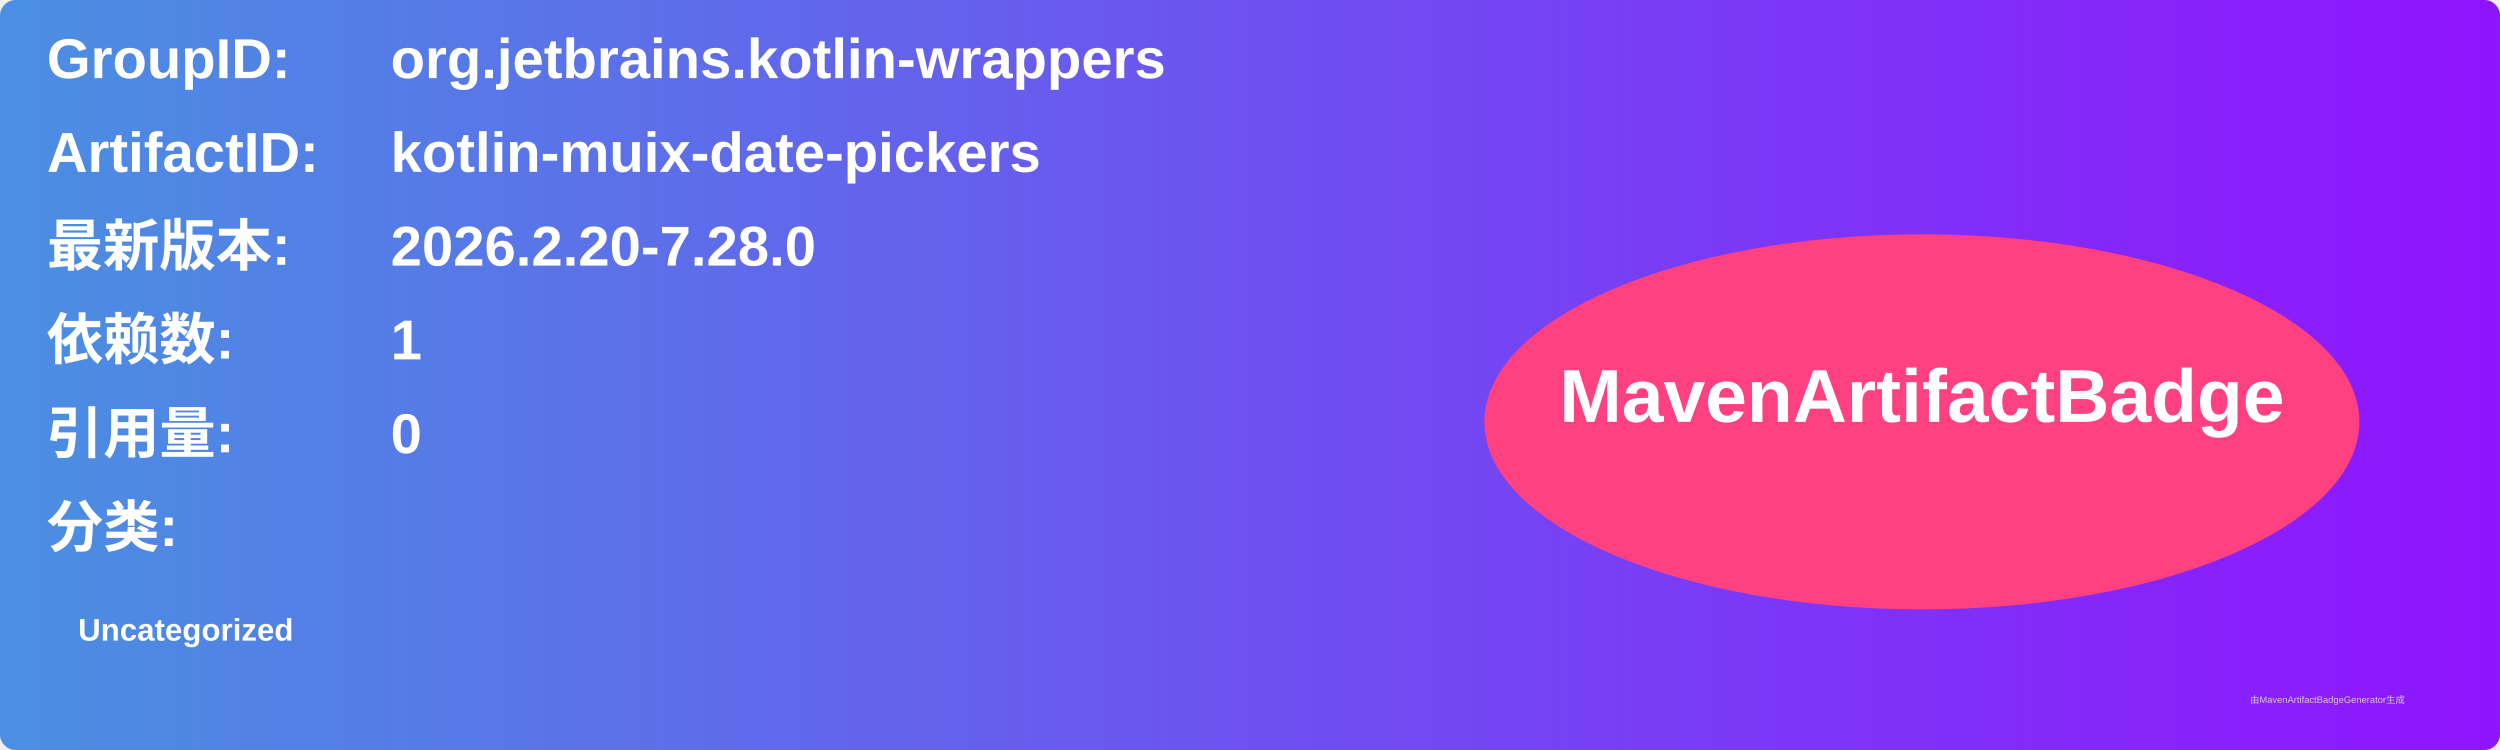
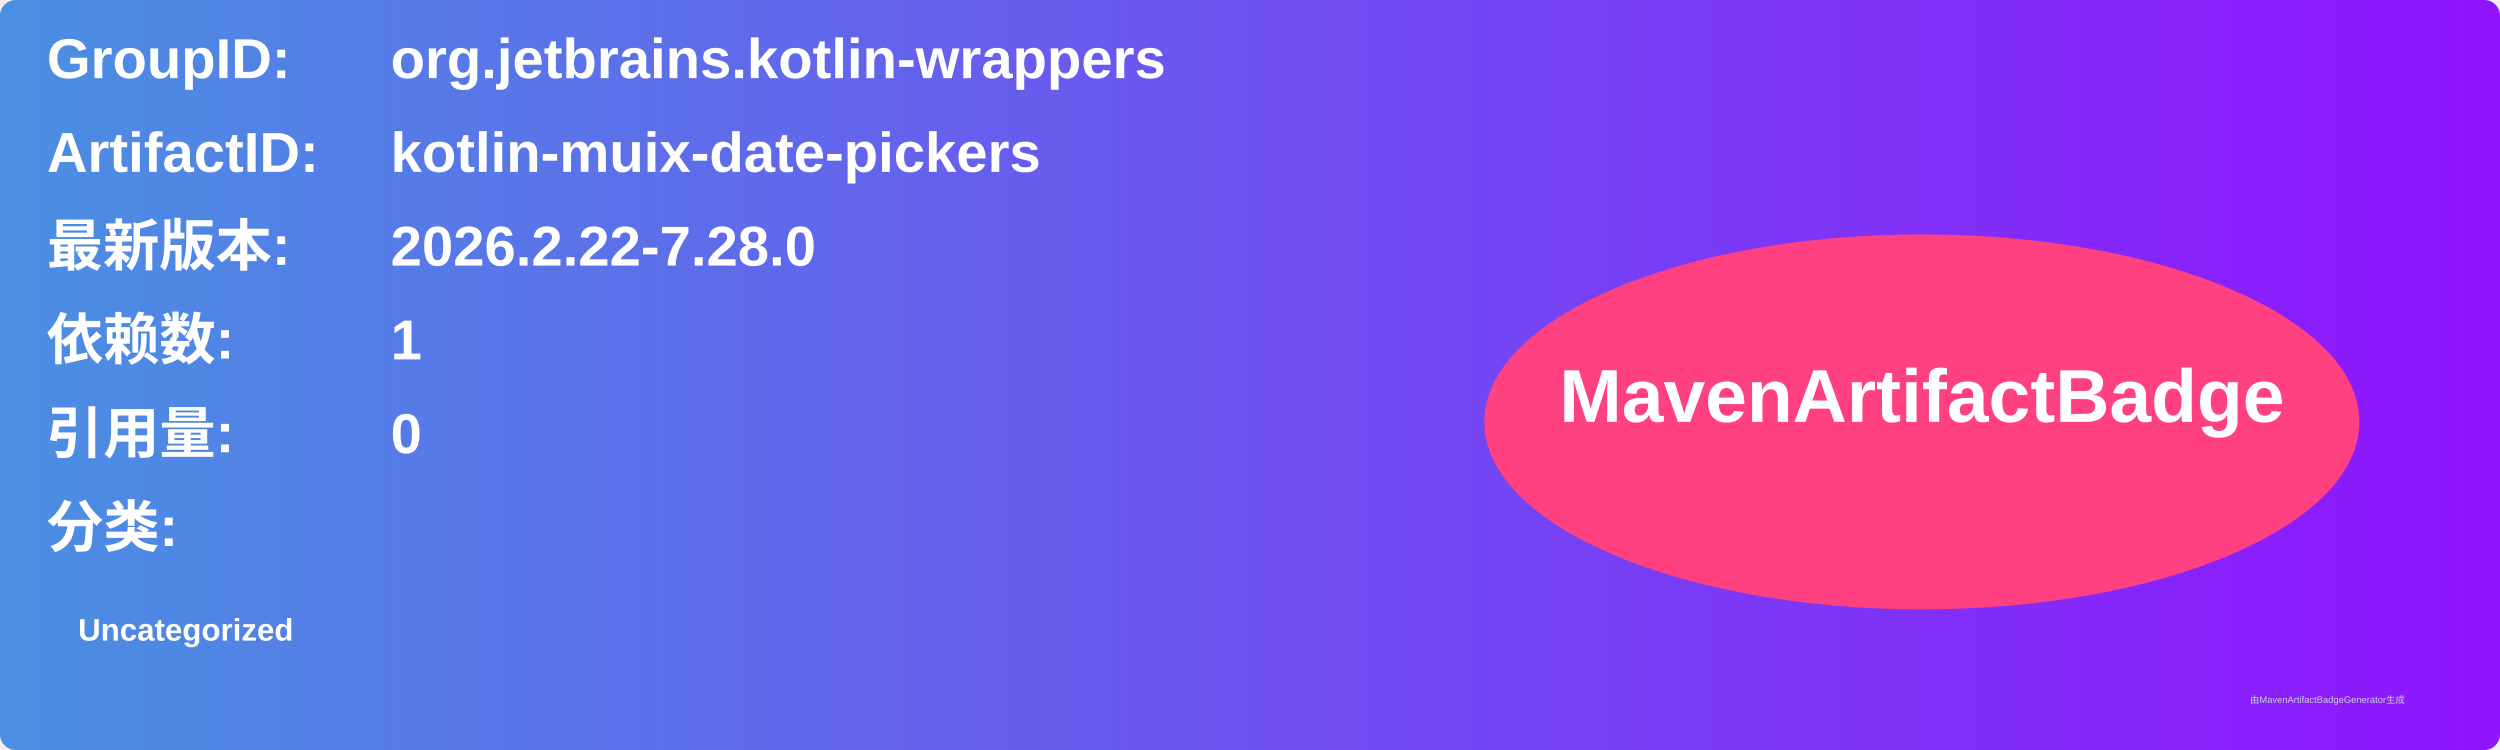
<svg xmlns="http://www.w3.org/2000/svg" width="800" height="240" viewBox="0 0 800 240">
  <linearGradient id="grad" x1="0%" y1="0%" x2="100%" y2="0%">
    <stop offset="0%" stop-color="#4a90e2" />
    <stop offset="100%" stop-color="#9013fe" />
  </linearGradient>
  <rect width="100%" height="100%" rx="5" ry="5" fill="url(#grad)" />
  <g transform="translate(15, 15)">
    <text x="0" y="10" font-family="Arial" font-size="18" fill="white" font-weight="bold" width="260">GroupID:</text>
    <text x="110" y="10" font-family="Arial" font-size="18" fill="white" font-weight="bold" width="460">org.jetbrains.kotlin-wrappers</text>
    <text x="0" y="40" font-family="Arial" font-size="18" fill="white" font-weight="bold" width="260">ArtifactID:</text>
    <text x="110" y="40" font-family="Arial" font-size="18" fill="white" font-weight="bold" width="460">kotlin-muix-date-pickers</text>
    <text x="0" y="70" font-family="Arial" font-size="18" fill="white" font-weight="bold">最新版本:</text>
    <text x="110" y="70" font-family="Arial" font-size="18" fill="white" font-weight="bold">
-       <tspan font-weight="bold">2026.2.20-7.28.0</tspan>
+       <tspan font-weight="bold">2026.2.22-7.28.0</tspan>
    </text>
    <text x="0" y="100" font-family="Arial" font-size="18" fill="white" font-weight="bold">依赖数: </text>
    <text x="110" y="100" font-family="Arial" font-size="18" fill="white">
      <tspan font-weight="bold">1</tspan>
    </text>
    <text x="0" y="130" font-family="Arial" font-size="18" fill="white" font-weight="bold">引用量: </text>
    <text x="110" y="130" font-family="Arial" font-size="18" fill="white">
      <tspan font-weight="bold">0</tspan>
    </text>
    <text x="0" y="160" font-family="Arial" font-size="18" fill="white" font-weight="bold">分类:</text>
    <text x="10" y="190" font-family="Arial" font-size="10" fill="white">
      <tspan font-weight="bold">Uncategorized</tspan>
    </text>
    <ellipse cx="600" cy="120" rx="140" ry="60" fill="#ff4081" />
    <text x="600" y="120" text-anchor="middle" font-family="Arial" font-size="24" fill="white" font-weight="bold">MavenArtifactBadge</text>
  </g>
  <text x="720" y="225" font-family="Arial" font-size="3" fill="#d0d0d0">由MavenArtifactBadgeGenerator生成</text>
</svg>
